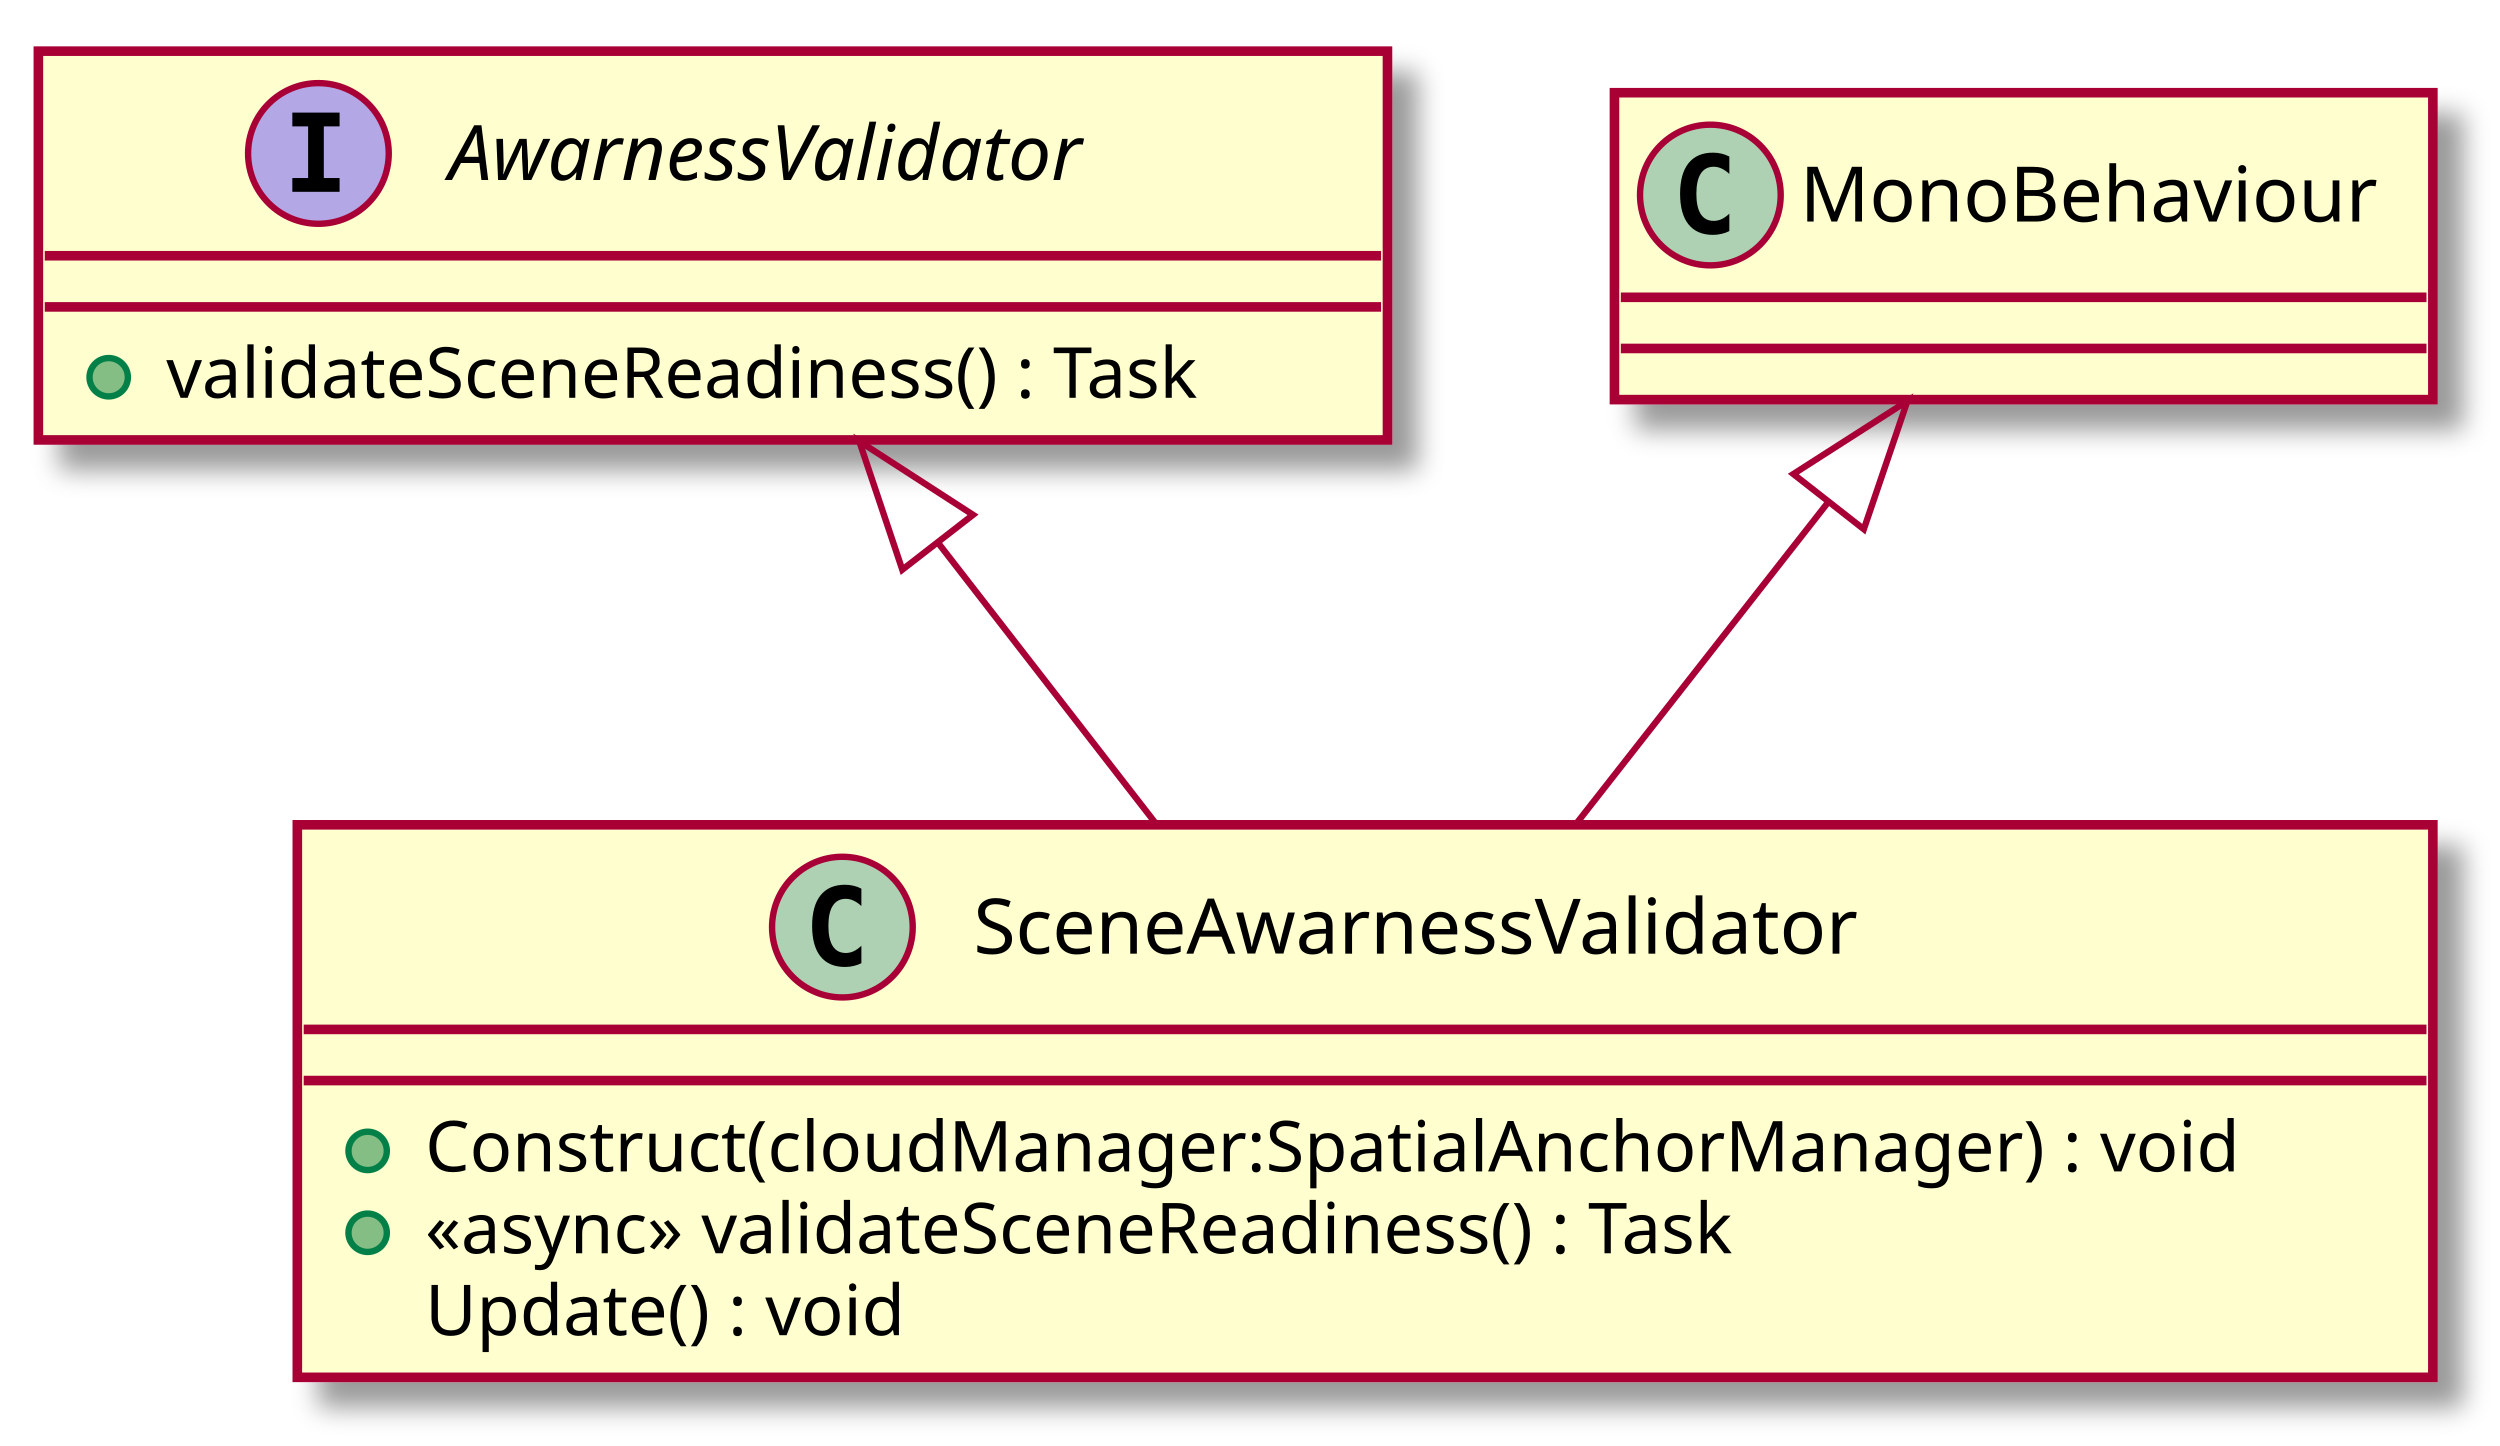
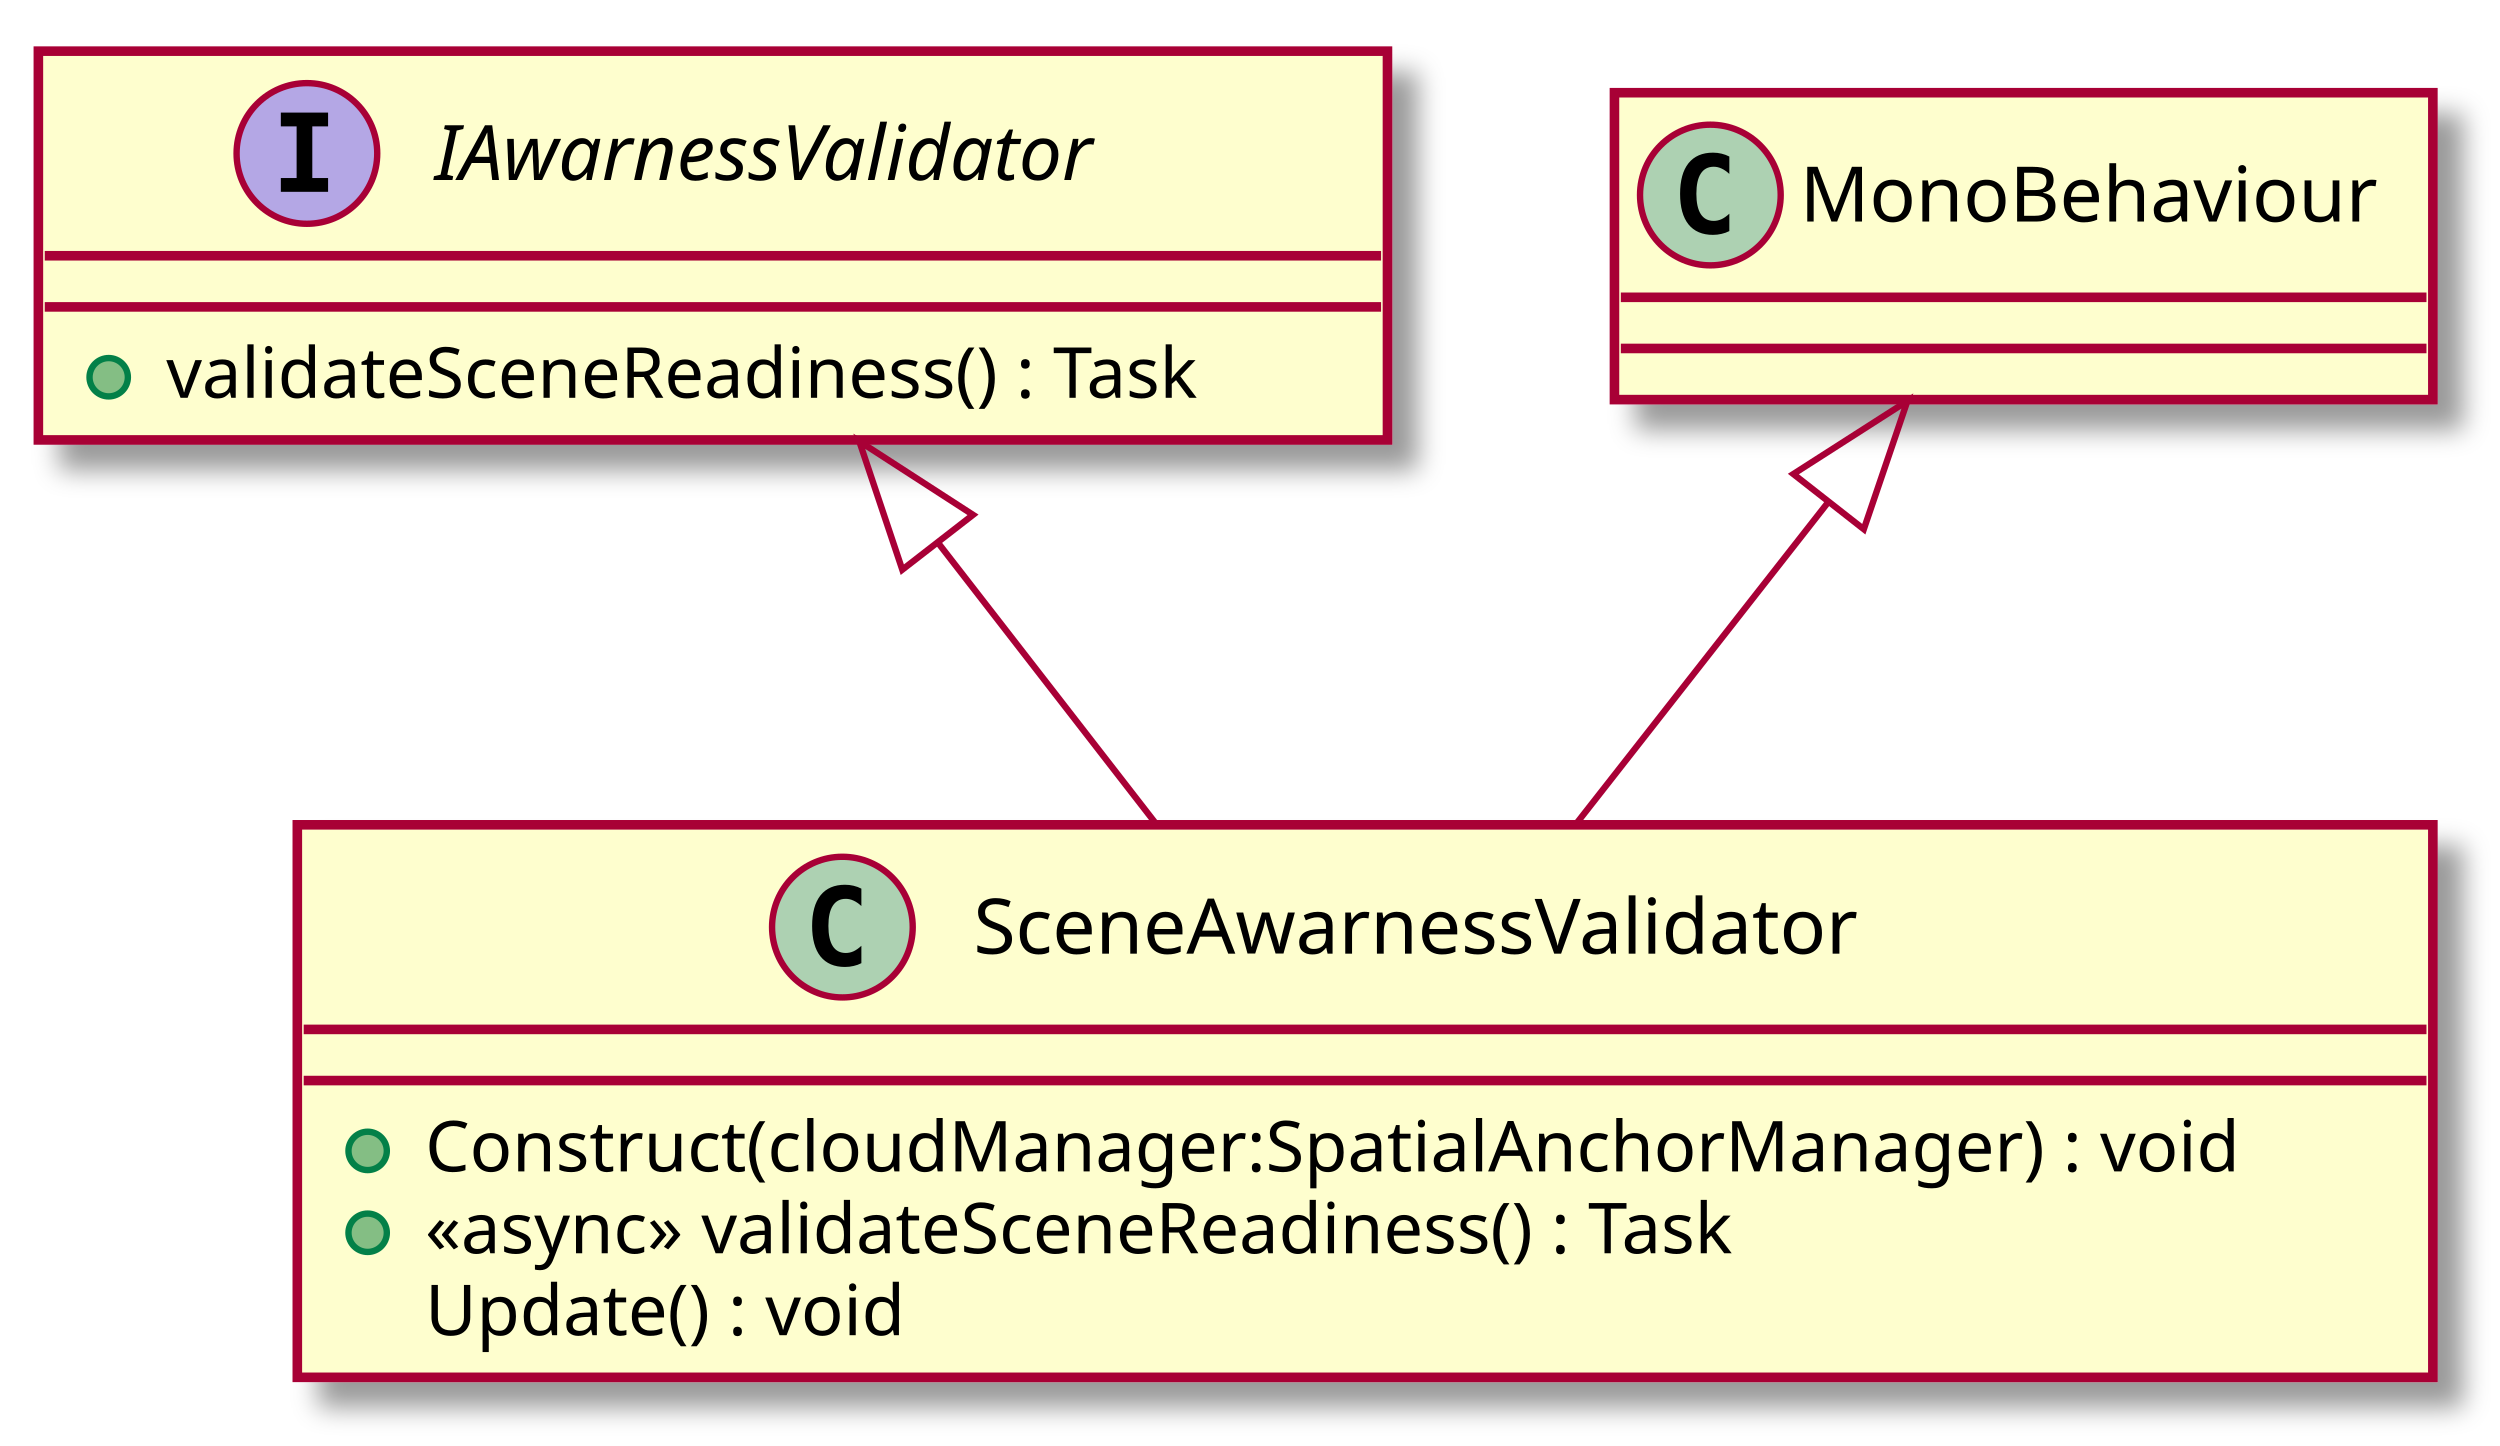
<svg xmlns="http://www.w3.org/2000/svg" contentScriptType="application/ecmascript" contentStyleType="text/css" height="226px" preserveAspectRatio="none" style="width:391px;height:226px;" version="1.1" viewBox="0 0 391 226" width="391px" zoomAndPan="magnify">
  <defs>
-     <filter height="300%" id="fwemhhm4jg79o" width="300%" x="-1" y="-1">
+     <filter height="300%" id="f1xmpbl1k97yig" width="300%" x="-1" y="-1">
      <feGaussianBlur result="blurOut" stdDeviation="2.0" />
      <feColorMatrix in="blurOut" result="blurOut2" type="matrix" values="0 0 0 0 0 0 0 0 0 0 0 0 0 0 0 0 0 0 .4 0" />
      <feOffset dx="4.0" dy="4.0" in="blurOut2" result="blurOut3" />
      <feBlend in="SourceGraphic" in2="blurOut3" mode="normal" />
    </filter>
  </defs>
  <g>
-     <rect fill="#FEFECE" filter="url(#fwemhhm4jg79o)" height="60.805" id="AwarnessValidator" style="stroke: #A80036; stroke-width: 1.5;" width="211" x="6" y="8" />
-     <ellipse cx="49.8" cy="24" fill="#B4A7E5" rx="11" ry="11" style="stroke: #A80036; stroke-width: 1.0;" />
-     <path d="M45.722,19.766 L45.722,17.609 L53.112,17.609 L53.112,19.766 L50.644,19.766 L50.644,27.844 L53.112,27.844 L53.112,30 L45.722,30 L45.722,27.844 L48.191,27.844 L48.191,19.766 L45.722,19.766 Z " />
-     <text fill="#000000" font-family="sans-serif" font-size="12" font-style="italic" lengthAdjust="spacingAndGlyphs" textLength="115" x="70.2" y="28.154">AwarnessValidator</text>
+     <rect fill="#FEFECE" filter="url(#f1xmpbl1k97yig)" height="60.805" id="IAwarnessValidator" style="stroke: #A80036; stroke-width: 1.5;" width="211" x="6" y="8" />
+     <ellipse cx="48" cy="24" fill="#B4A7E5" rx="11" ry="11" style="stroke: #A80036; stroke-width: 1.0;" />
+     <path d="M43.922,19.766 L43.922,17.609 L51.312,17.609 L51.312,19.766 L48.844,19.766 L48.844,27.844 L51.312,27.844 L51.312,30 L43.922,30 L43.922,27.844 L46.391,27.844 L46.391,19.766 L43.922,19.766 Z " />
+     <text fill="#000000" font-family="sans-serif" font-size="12" font-style="italic" lengthAdjust="spacingAndGlyphs" textLength="119" x="68" y="28.154">IAwarnessValidator</text>
    <line style="stroke: #A80036; stroke-width: 1.5;" x1="7" x2="216" y1="40" y2="40" />
    <line style="stroke: #A80036; stroke-width: 1.5;" x1="7" x2="216" y1="48" y2="48" />
    <ellipse cx="17" cy="59" fill="#84BE84" rx="3" ry="3" style="stroke: #038048; stroke-width: 1.0;" />
    <text fill="#000000" font-family="sans-serif" font-size="11" lengthAdjust="spacingAndGlyphs" textLength="185" x="26" y="62.21">validateSceneReadiness() : Task</text>
-     <rect fill="#FEFECE" filter="url(#fwemhhm4jg79o)" height="86.414" id="SceneAwarnessValidator" style="stroke: #A80036; stroke-width: 1.5;" width="334" x="46.5" y="129" />
+     <rect fill="#FEFECE" filter="url(#f1xmpbl1k97yig)" height="86.414" id="SceneAwarnessValidator" style="stroke: #A80036; stroke-width: 1.5;" width="334" x="46.5" y="129" />
    <ellipse cx="131.75" cy="145" fill="#ADD1B2" rx="11" ry="11" style="stroke: #A80036; stroke-width: 1.0;" />
    <path d="M134.719,150.641 Q134.141,150.938 133.5,151.078 Q132.859,151.234 132.156,151.234 Q129.656,151.234 128.328,149.594 Q127.016,147.938 127.016,144.812 Q127.016,141.688 128.328,140.031 Q129.656,138.375 132.156,138.375 Q132.859,138.375 133.5,138.531 Q134.156,138.688 134.719,138.984 L134.719,141.703 Q134.094,141.125 133.5,140.859 Q132.906,140.578 132.281,140.578 Q130.938,140.578 130.25,141.656 Q129.562,142.719 129.562,144.812 Q129.562,146.906 130.25,147.984 Q130.938,149.047 132.281,149.047 Q132.906,149.047 133.5,148.781 Q134.094,148.5 134.719,147.922 L134.719,150.641 Z " />
    <text fill="#000000" font-family="sans-serif" font-size="12" lengthAdjust="spacingAndGlyphs" textLength="155" x="152.25" y="149.154">SceneAwarnessValidator</text>
    <line style="stroke: #A80036; stroke-width: 1.5;" x1="47.5" x2="379.5" y1="161" y2="161" />
    <line style="stroke: #A80036; stroke-width: 1.5;" x1="47.5" x2="379.5" y1="169" y2="169" />
    <ellipse cx="57.5" cy="180" fill="#84BE84" rx="3" ry="3" style="stroke: #038048; stroke-width: 1.0;" />
    <text fill="#000000" font-family="sans-serif" font-size="11" lengthAdjust="spacingAndGlyphs" textLength="308" x="66.5" y="183.21">Construct(cloudManager:SpatialAnchorManager) : void</text>
    <ellipse cx="57.5" cy="192.805" fill="#84BE84" rx="3" ry="3" style="stroke: #038048; stroke-width: 1.0;" />
    <text fill="#000000" font-family="sans-serif" font-size="11" lengthAdjust="spacingAndGlyphs" textLength="236" x="66.5" y="196.015">«async» validateSceneReadiness() : Task</text>
    <text fill="#000000" font-family="sans-serif" font-size="11" lengthAdjust="spacingAndGlyphs" textLength="83" x="66.5" y="208.82">Update() : void</text>
-     <rect fill="#FEFECE" filter="url(#fwemhhm4jg79o)" height="48" id="MonoBehaviour" style="stroke: #A80036; stroke-width: 1.5;" width="128" x="252.5" y="14.5" />
+     <rect fill="#FEFECE" filter="url(#f1xmpbl1k97yig)" height="48" id="MonoBehaviour" style="stroke: #A80036; stroke-width: 1.5;" width="128" x="252.5" y="14.5" />
    <ellipse cx="267.5" cy="30.5" fill="#ADD1B2" rx="11" ry="11" style="stroke: #A80036; stroke-width: 1.0;" />
    <path d="M270.469,36.141 Q269.891,36.438 269.25,36.578 Q268.609,36.734 267.906,36.734 Q265.406,36.734 264.078,35.094 Q262.766,33.438 262.766,30.312 Q262.766,27.188 264.078,25.531 Q265.406,23.875 267.906,23.875 Q268.609,23.875 269.25,24.031 Q269.906,24.188 270.469,24.484 L270.469,27.203 Q269.844,26.625 269.25,26.359 Q268.656,26.078 268.031,26.078 Q266.688,26.078 266,27.156 Q265.312,28.219 265.312,30.312 Q265.312,32.406 266,33.484 Q266.688,34.547 268.031,34.547 Q268.656,34.547 269.25,34.281 Q269.844,34 270.469,33.422 L270.469,36.141 Z " />
    <text fill="#000000" font-family="sans-serif" font-size="12" lengthAdjust="spacingAndGlyphs" textLength="96" x="281.5" y="34.654">MonoBehaviour</text>
    <line style="stroke: #A80036; stroke-width: 1.5;" x1="253.5" x2="379.5" y1="46.5" y2="46.5" />
    <line style="stroke: #A80036; stroke-width: 1.5;" x1="253.5" x2="379.5" y1="54.5" y2="54.5" />
    <path d="M285.81,78.69 C273.41,94.51 259.09,112.8 246.47,128.9 " fill="none" id="MonoBehaviour&lt;-SceneAwarnessValidator" style="stroke: #A80036; stroke-width: 1.0;" />
    <polygon fill="none" points="280.48,74.14,298.32,62.71,291.5,82.77,280.48,74.14" style="stroke: #A80036; stroke-width: 1.0;" />
-     <path d="M146.73,84.92 C157.79,99.17 169.94,114.85 180.82,128.87 " fill="none" id="AwarnessValidator&lt;-SceneAwarnessValidator" style="stroke: #A80036; stroke-width: 1.0;" />
+     <path d="M146.73,84.92 C157.79,99.17 169.94,114.85 180.82,128.87 " fill="none" id="IAwarnessValidator&lt;-SceneAwarnessValidator" style="stroke: #A80036; stroke-width: 1.0;" />
    <polygon fill="none" points="141.12,89.1,134.39,69.01,152.18,80.52,141.12,89.1" style="stroke: #A80036; stroke-width: 1.0;" />
  </g>
</svg>
